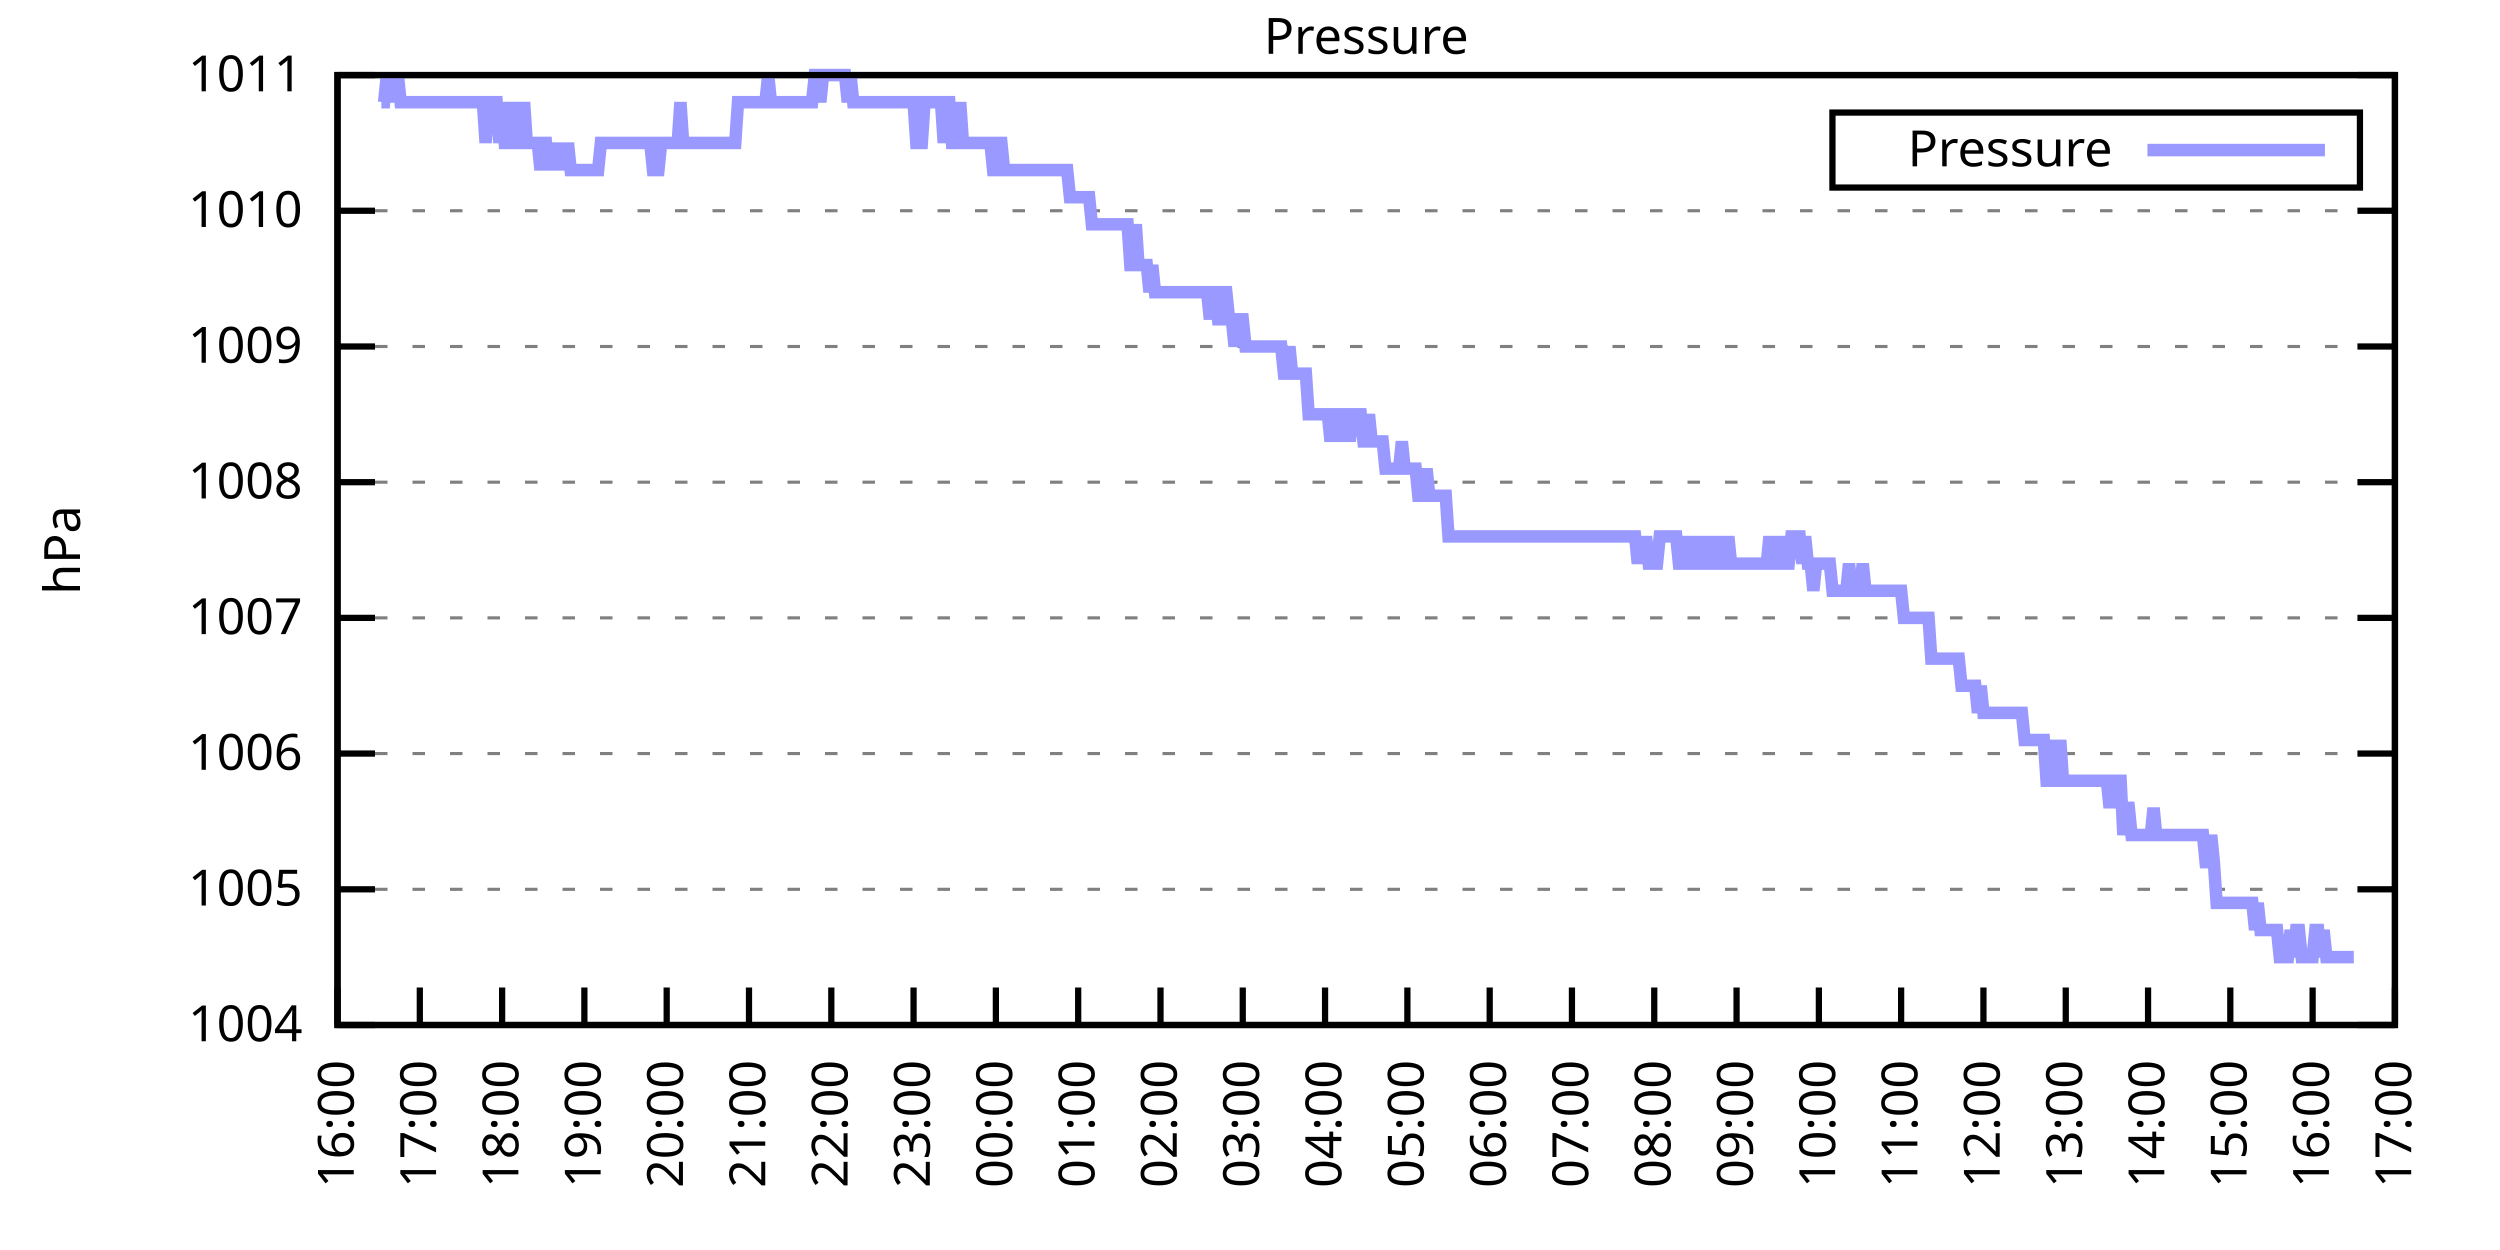
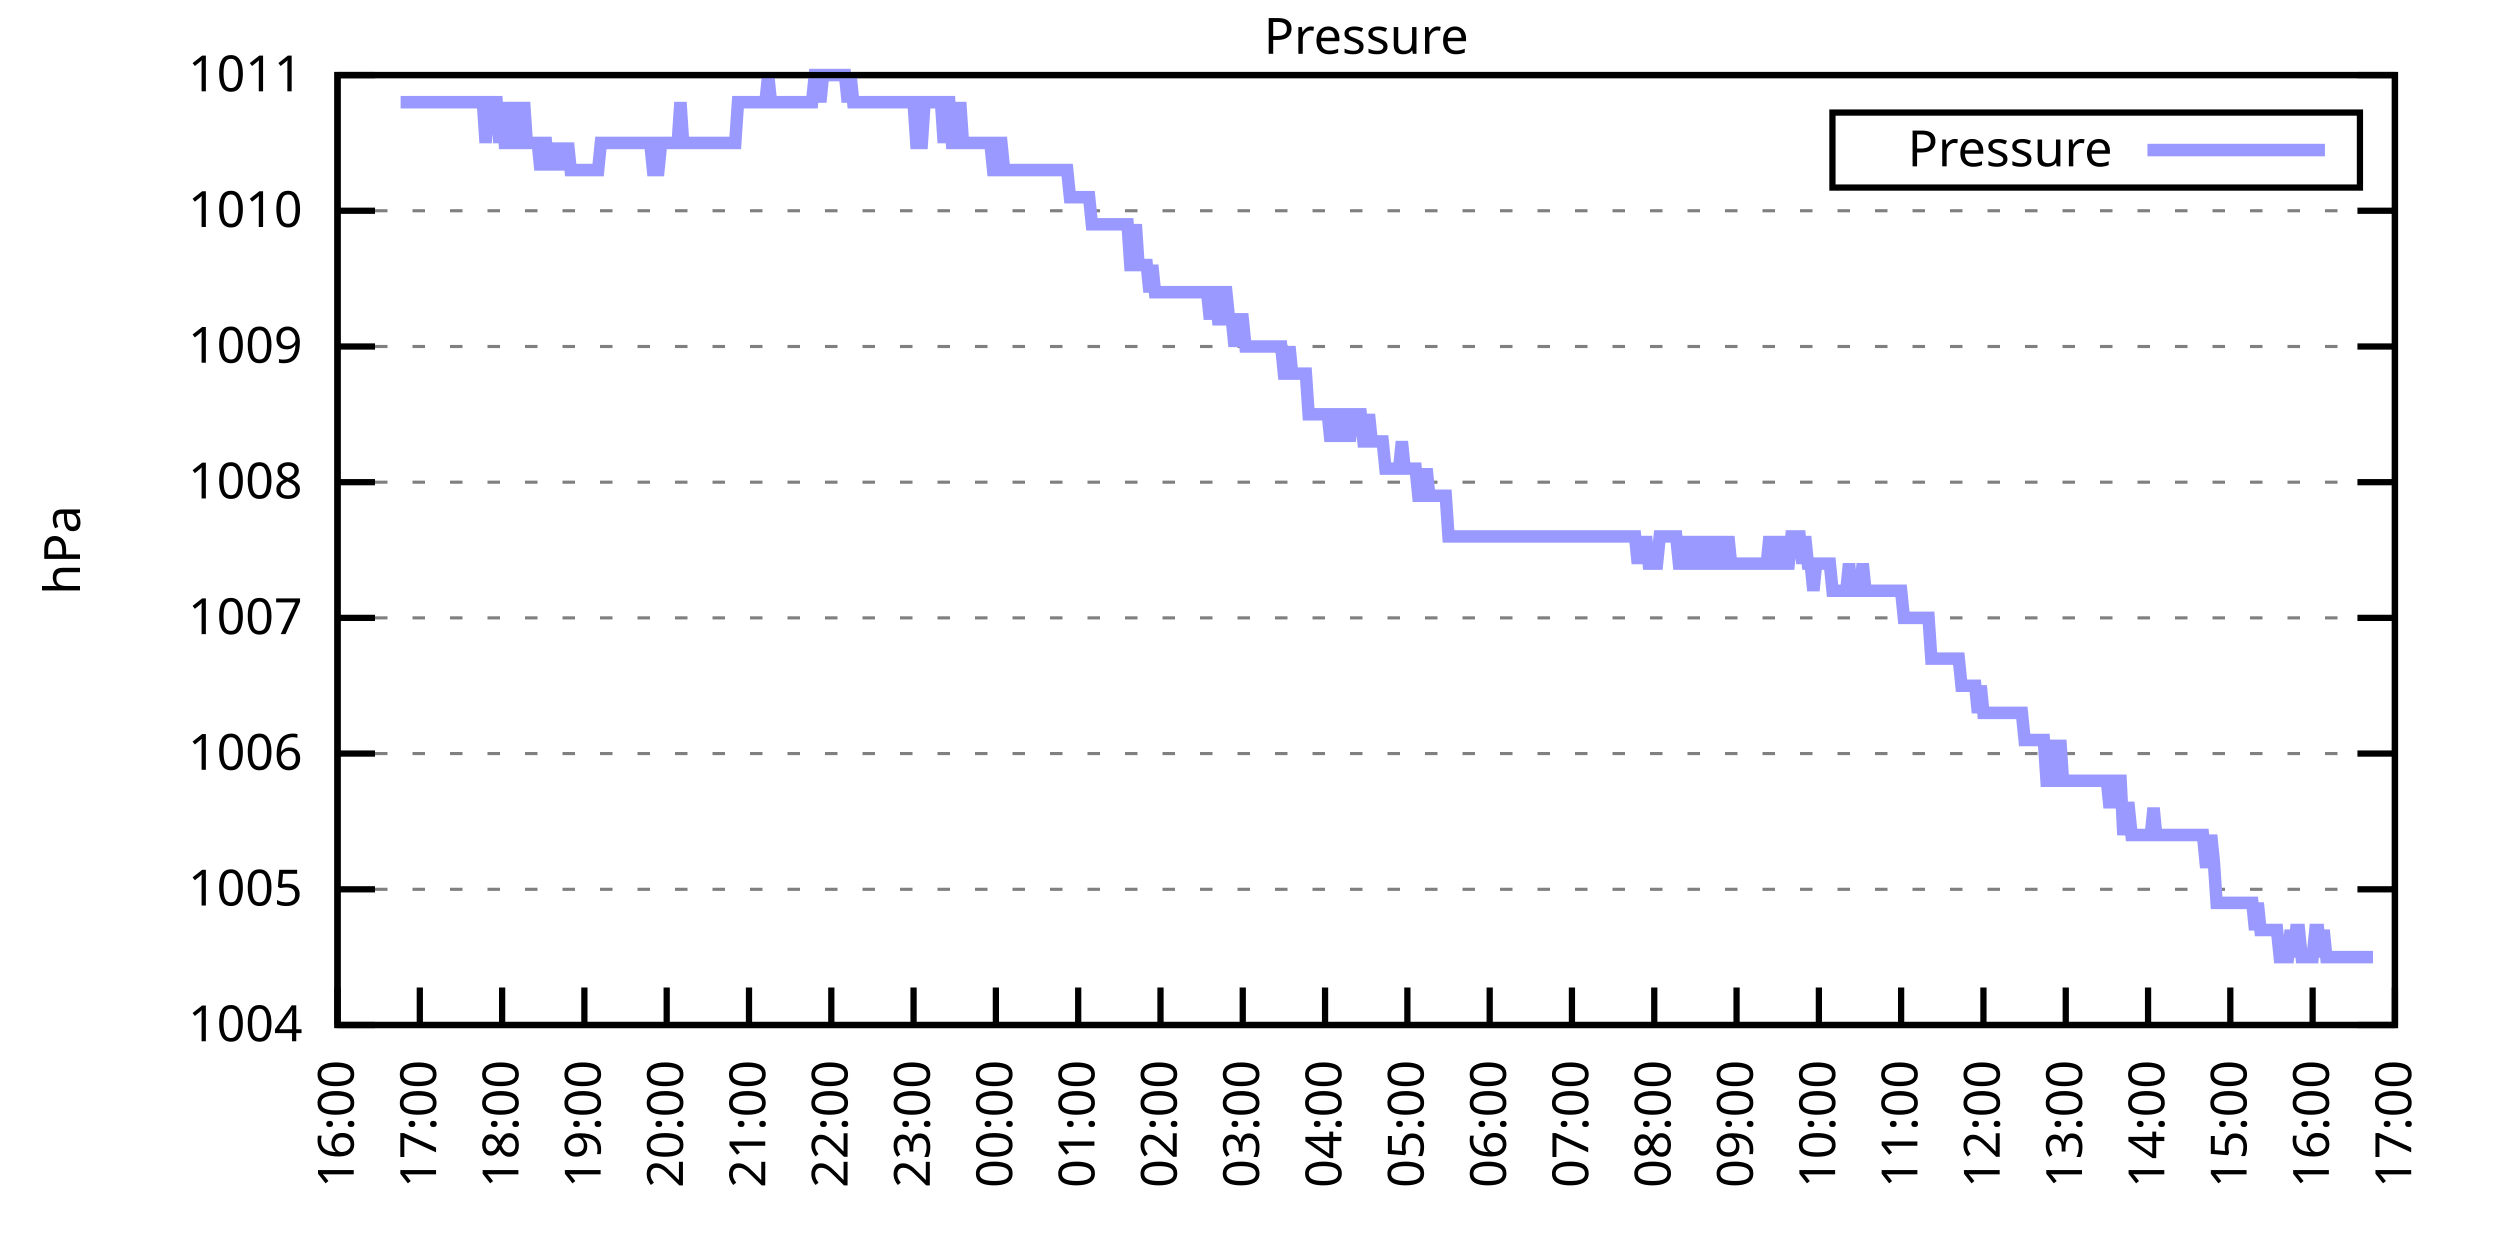
<svg xmlns="http://www.w3.org/2000/svg" xmlns:xlink="http://www.w3.org/1999/xlink" width="400" height="200" viewBox="0 0 400 200">
  <g id="gnuplot_canvas">
    <rect x="0" y="0" width="400" height="200" fill="none" />
    <defs>
      <circle id="gpDot" r="0.5" stroke-width="0.5" stroke="currentColor" />
      <path id="gpPt0" stroke-width="0.333" stroke="currentColor" d="M-1,0 h2 M0,-1 v2" />
      <path id="gpPt1" stroke-width="0.333" stroke="currentColor" d="M-1,-1 L1,1 M1,-1 L-1,1" />
      <path id="gpPt2" stroke-width="0.333" stroke="currentColor" d="M-1,0 L1,0 M0,-1 L0,1 M-1,-1 L1,1 M-1,1 L1,-1" />
      <rect id="gpPt3" stroke-width="0.333" stroke="currentColor" x="-1" y="-1" width="2" height="2" />
      <rect id="gpPt4" stroke-width="0.333" stroke="currentColor" fill="currentColor" x="-1" y="-1" width="2" height="2" />
      <circle id="gpPt5" stroke-width="0.333" stroke="currentColor" cx="0" cy="0" r="1" />
      <use xlink:href="#gpPt5" id="gpPt6" fill="currentColor" stroke="none" />
      <path id="gpPt7" stroke-width="0.333" stroke="currentColor" d="M0,-1.33 L-1.33,0.67 L1.33,0.67 z" />
      <use xlink:href="#gpPt7" id="gpPt8" fill="currentColor" stroke="none" />
      <use xlink:href="#gpPt7" id="gpPt9" stroke="currentColor" transform="rotate(180)" />
      <use xlink:href="#gpPt9" id="gpPt10" fill="currentColor" stroke="none" />
      <use xlink:href="#gpPt3" id="gpPt11" stroke="currentColor" transform="rotate(45)" />
      <use xlink:href="#gpPt11" id="gpPt12" fill="currentColor" stroke="none" />
      <path id="gpPt13" stroke-width="0.333" stroke="currentColor" d="M0,1.330 L1.265,0.411 L0.782,-1.067 L-0.782,-1.076 L-1.265,0.411 z" />
      <use xlink:href="#gpPt13" id="gpPt14" fill="currentColor" stroke="none" />
      <filter id="textbox" filterUnits="objectBoundingBox" x="0" y="0" height="1" width="1">
        <feFlood flood-color="white" flood-opacity="1" result="bgnd" />
        <feComposite in="SourceGraphic" in2="bgnd" operator="atop" />
      </filter>
      <filter id="greybox" filterUnits="objectBoundingBox" x="0" y="0" height="1" width="1">
        <feFlood flood-color="lightgrey" flood-opacity="1" result="grey" />
        <feComposite in="SourceGraphic" in2="grey" operator="atop" />
      </filter>
    </defs>
    <g fill="none" color="white" stroke="currentColor" stroke-width="1.00" stroke-linecap="butt" stroke-linejoin="miter">
</g>
    <g fill="none" color="black" stroke="currentColor" stroke-width="1.00" stroke-linecap="butt" stroke-linejoin="miter">
      <g stroke="none" shape-rendering="crispEdges">
        <polygon fill="rgb(255, 255, 255)" points="54.00,164.00 383.18,164.00 383.18,12.02 54.00,12.02 " />
      </g>
    </g>
    <g fill="none" color="black" stroke="currentColor" stroke-width="1.00" stroke-linecap="butt" stroke-linejoin="miter">
</g>
    <g fill="none" color="black" stroke="black" stroke-width="0.50" stroke-linecap="butt" stroke-linejoin="miter">
</g>
    <g fill="none" color="gray" stroke="currentColor" stroke-width="0.50" stroke-linecap="butt" stroke-linejoin="miter">
      <path stroke="gray" stroke-dasharray="2,4" class="gridline" d="M54.00,164.00 L383.19,164.00  " />
    </g>
    <g fill="none" color="gray" stroke="gray" stroke-width="1.00" stroke-linecap="butt" stroke-linejoin="miter">
</g>
    <g fill="none" color="black" stroke="currentColor" stroke-width="1.00" stroke-linecap="butt" stroke-linejoin="miter">
      <path stroke="black" d="M54.00,164.00 L60.00,164.00 M383.19,164.00 L377.19,164.00  " />
      <g transform="translate(48.40,166.60)" stroke="none" fill="black" font-family="Sans" font-size="8.00" text-anchor="end">
        <text>
          <tspan font-family="Sans"> 1004</tspan>
        </text>
      </g>
    </g>
    <g fill="none" color="black" stroke="currentColor" stroke-width="1.00" stroke-linecap="butt" stroke-linejoin="miter">
</g>
    <g fill="none" color="black" stroke="black" stroke-width="0.50" stroke-linecap="butt" stroke-linejoin="miter">
</g>
    <g fill="none" color="gray" stroke="currentColor" stroke-width="0.50" stroke-linecap="butt" stroke-linejoin="miter">
      <path stroke="gray" stroke-dasharray="2,4" class="gridline" d="M54.00,142.29 L383.19,142.29  " />
    </g>
    <g fill="none" color="gray" stroke="gray" stroke-width="1.00" stroke-linecap="butt" stroke-linejoin="miter">
</g>
    <g fill="none" color="black" stroke="currentColor" stroke-width="1.00" stroke-linecap="butt" stroke-linejoin="miter">
      <path stroke="black" d="M54.00,142.29 L60.00,142.29 M383.19,142.29 L377.19,142.29  " />
      <g transform="translate(48.40,144.89)" stroke="none" fill="black" font-family="Sans" font-size="8.00" text-anchor="end">
        <text>
          <tspan font-family="Sans"> 1005</tspan>
        </text>
      </g>
    </g>
    <g fill="none" color="black" stroke="currentColor" stroke-width="1.00" stroke-linecap="butt" stroke-linejoin="miter">
</g>
    <g fill="none" color="black" stroke="black" stroke-width="0.50" stroke-linecap="butt" stroke-linejoin="miter">
</g>
    <g fill="none" color="gray" stroke="currentColor" stroke-width="0.50" stroke-linecap="butt" stroke-linejoin="miter">
      <path stroke="gray" stroke-dasharray="2,4" class="gridline" d="M54.00,120.57 L383.19,120.57  " />
    </g>
    <g fill="none" color="gray" stroke="gray" stroke-width="1.00" stroke-linecap="butt" stroke-linejoin="miter">
</g>
    <g fill="none" color="black" stroke="currentColor" stroke-width="1.00" stroke-linecap="butt" stroke-linejoin="miter">
      <path stroke="black" d="M54.00,120.57 L60.00,120.57 M383.19,120.57 L377.19,120.57  " />
      <g transform="translate(48.40,123.17)" stroke="none" fill="black" font-family="Sans" font-size="8.00" text-anchor="end">
        <text>
          <tspan font-family="Sans"> 1006</tspan>
        </text>
      </g>
    </g>
    <g fill="none" color="black" stroke="currentColor" stroke-width="1.00" stroke-linecap="butt" stroke-linejoin="miter">
</g>
    <g fill="none" color="black" stroke="black" stroke-width="0.50" stroke-linecap="butt" stroke-linejoin="miter">
</g>
    <g fill="none" color="gray" stroke="currentColor" stroke-width="0.50" stroke-linecap="butt" stroke-linejoin="miter">
      <path stroke="gray" stroke-dasharray="2,4" class="gridline" d="M54.00,98.86 L383.19,98.86  " />
    </g>
    <g fill="none" color="gray" stroke="gray" stroke-width="1.00" stroke-linecap="butt" stroke-linejoin="miter">
</g>
    <g fill="none" color="black" stroke="currentColor" stroke-width="1.00" stroke-linecap="butt" stroke-linejoin="miter">
      <path stroke="black" d="M54.00,98.86 L60.00,98.86 M383.19,98.86 L377.19,98.86  " />
      <g transform="translate(48.40,101.46)" stroke="none" fill="black" font-family="Sans" font-size="8.00" text-anchor="end">
        <text>
          <tspan font-family="Sans"> 1007</tspan>
        </text>
      </g>
    </g>
    <g fill="none" color="black" stroke="currentColor" stroke-width="1.00" stroke-linecap="butt" stroke-linejoin="miter">
</g>
    <g fill="none" color="black" stroke="black" stroke-width="0.50" stroke-linecap="butt" stroke-linejoin="miter">
</g>
    <g fill="none" color="gray" stroke="currentColor" stroke-width="0.50" stroke-linecap="butt" stroke-linejoin="miter">
      <path stroke="gray" stroke-dasharray="2,4" class="gridline" d="M54.00,77.15 L383.19,77.15  " />
    </g>
    <g fill="none" color="gray" stroke="gray" stroke-width="1.00" stroke-linecap="butt" stroke-linejoin="miter">
</g>
    <g fill="none" color="black" stroke="currentColor" stroke-width="1.00" stroke-linecap="butt" stroke-linejoin="miter">
      <path stroke="black" d="M54.00,77.15 L60.00,77.15 M383.19,77.15 L377.19,77.15  " />
      <g transform="translate(48.40,79.75)" stroke="none" fill="black" font-family="Sans" font-size="8.00" text-anchor="end">
        <text>
          <tspan font-family="Sans"> 1008</tspan>
        </text>
      </g>
    </g>
    <g fill="none" color="black" stroke="currentColor" stroke-width="1.00" stroke-linecap="butt" stroke-linejoin="miter">
</g>
    <g fill="none" color="black" stroke="black" stroke-width="0.50" stroke-linecap="butt" stroke-linejoin="miter">
</g>
    <g fill="none" color="gray" stroke="currentColor" stroke-width="0.50" stroke-linecap="butt" stroke-linejoin="miter">
      <path stroke="gray" stroke-dasharray="2,4" class="gridline" d="M54.00,55.44 L383.19,55.44  " />
    </g>
    <g fill="none" color="gray" stroke="gray" stroke-width="1.00" stroke-linecap="butt" stroke-linejoin="miter">
</g>
    <g fill="none" color="black" stroke="currentColor" stroke-width="1.00" stroke-linecap="butt" stroke-linejoin="miter">
      <path stroke="black" d="M54.00,55.44 L60.00,55.44 M383.19,55.44 L377.19,55.44  " />
      <g transform="translate(48.40,58.04)" stroke="none" fill="black" font-family="Sans" font-size="8.00" text-anchor="end">
        <text>
          <tspan font-family="Sans"> 1009</tspan>
        </text>
      </g>
    </g>
    <g fill="none" color="black" stroke="currentColor" stroke-width="1.00" stroke-linecap="butt" stroke-linejoin="miter">
</g>
    <g fill="none" color="black" stroke="black" stroke-width="0.50" stroke-linecap="butt" stroke-linejoin="miter">
</g>
    <g fill="none" color="gray" stroke="currentColor" stroke-width="0.50" stroke-linecap="butt" stroke-linejoin="miter">
      <path stroke="gray" stroke-dasharray="2,4" class="gridline" d="M54.00,33.72 L383.19,33.72  " />
    </g>
    <g fill="none" color="gray" stroke="gray" stroke-width="1.00" stroke-linecap="butt" stroke-linejoin="miter">
</g>
    <g fill="none" color="black" stroke="currentColor" stroke-width="1.00" stroke-linecap="butt" stroke-linejoin="miter">
      <path stroke="black" d="M54.00,33.72 L60.00,33.72 M383.19,33.72 L377.19,33.72  " />
      <g transform="translate(48.40,36.32)" stroke="none" fill="black" font-family="Sans" font-size="8.00" text-anchor="end">
        <text>
          <tspan font-family="Sans"> 1010</tspan>
        </text>
      </g>
    </g>
    <g fill="none" color="black" stroke="currentColor" stroke-width="1.00" stroke-linecap="butt" stroke-linejoin="miter">
</g>
    <g fill="none" color="black" stroke="black" stroke-width="0.50" stroke-linecap="butt" stroke-linejoin="miter">
</g>
    <g fill="none" color="gray" stroke="currentColor" stroke-width="0.50" stroke-linecap="butt" stroke-linejoin="miter">
      <path stroke="gray" stroke-dasharray="2,4" class="gridline" d="M54.00,12.01 L383.19,12.01  " />
    </g>
    <g fill="none" color="gray" stroke="gray" stroke-width="1.00" stroke-linecap="butt" stroke-linejoin="miter">
</g>
    <g fill="none" color="black" stroke="currentColor" stroke-width="1.00" stroke-linecap="butt" stroke-linejoin="miter">
      <path stroke="black" d="M54.00,12.01 L60.00,12.01 M383.19,12.01 L377.19,12.01  " />
      <g transform="translate(48.40,14.61)" stroke="none" fill="black" font-family="Sans" font-size="8.00" text-anchor="end">
        <text>
          <tspan font-family="Sans"> 1011</tspan>
        </text>
      </g>
    </g>
    <g fill="none" color="black" stroke="currentColor" stroke-width="1.00" stroke-linecap="butt" stroke-linejoin="miter">
      <path stroke="black" d="M54.00,164.00 L54.00,158.00  " />
      <g transform="translate(56.60,169.60) rotate(270.00)" stroke="none" fill="black" font-family="Sans" font-size="8.00" text-anchor="end">
        <text>
          <tspan font-family="Sans">16:00</tspan>
        </text>
      </g>
    </g>
    <g fill="none" color="black" stroke="currentColor" stroke-width="1.00" stroke-linecap="butt" stroke-linejoin="miter">
      <path stroke="black" d="M67.17,164.00 L67.17,158.00  " />
      <g transform="translate(69.77,169.60) rotate(270.00)" stroke="none" fill="black" font-family="Sans" font-size="8.00" text-anchor="end">
        <text>
          <tspan font-family="Sans">17:00</tspan>
        </text>
      </g>
    </g>
    <g fill="none" color="black" stroke="currentColor" stroke-width="1.00" stroke-linecap="butt" stroke-linejoin="miter">
      <path stroke="black" d="M80.34,164.00 L80.34,158.00  " />
      <g transform="translate(82.94,169.60) rotate(270.00)" stroke="none" fill="black" font-family="Sans" font-size="8.00" text-anchor="end">
        <text>
          <tspan font-family="Sans">18:00</tspan>
        </text>
      </g>
    </g>
    <g fill="none" color="black" stroke="currentColor" stroke-width="1.00" stroke-linecap="butt" stroke-linejoin="miter">
      <path stroke="black" d="M93.50,164.00 L93.50,158.00  " />
      <g transform="translate(96.10,169.60) rotate(270.00)" stroke="none" fill="black" font-family="Sans" font-size="8.00" text-anchor="end">
        <text>
          <tspan font-family="Sans">19:00</tspan>
        </text>
      </g>
    </g>
    <g fill="none" color="black" stroke="currentColor" stroke-width="1.00" stroke-linecap="butt" stroke-linejoin="miter">
      <path stroke="black" d="M106.67,164.00 L106.67,158.00  " />
      <g transform="translate(109.27,169.60) rotate(270.00)" stroke="none" fill="black" font-family="Sans" font-size="8.00" text-anchor="end">
        <text>
          <tspan font-family="Sans">20:00</tspan>
        </text>
      </g>
    </g>
    <g fill="none" color="black" stroke="currentColor" stroke-width="1.00" stroke-linecap="butt" stroke-linejoin="miter">
      <path stroke="black" d="M119.84,164.00 L119.84,158.00  " />
      <g transform="translate(122.44,169.60) rotate(270.00)" stroke="none" fill="black" font-family="Sans" font-size="8.00" text-anchor="end">
        <text>
          <tspan font-family="Sans">21:00</tspan>
        </text>
      </g>
    </g>
    <g fill="none" color="black" stroke="currentColor" stroke-width="1.00" stroke-linecap="butt" stroke-linejoin="miter">
      <path stroke="black" d="M133.01,164.00 L133.01,158.00  " />
      <g transform="translate(135.61,169.60) rotate(270.00)" stroke="none" fill="black" font-family="Sans" font-size="8.00" text-anchor="end">
        <text>
          <tspan font-family="Sans">22:00</tspan>
        </text>
      </g>
    </g>
    <g fill="none" color="black" stroke="currentColor" stroke-width="1.00" stroke-linecap="butt" stroke-linejoin="miter">
      <path stroke="black" d="M146.17,164.00 L146.17,158.00  " />
      <g transform="translate(148.77,169.60) rotate(270.00)" stroke="none" fill="black" font-family="Sans" font-size="8.00" text-anchor="end">
        <text>
          <tspan font-family="Sans">23:00</tspan>
        </text>
      </g>
    </g>
    <g fill="none" color="black" stroke="currentColor" stroke-width="1.00" stroke-linecap="butt" stroke-linejoin="miter">
      <path stroke="black" d="M159.34,164.00 L159.34,158.00  " />
      <g transform="translate(161.94,169.60) rotate(270.00)" stroke="none" fill="black" font-family="Sans" font-size="8.00" text-anchor="end">
        <text>
          <tspan font-family="Sans">00:00</tspan>
        </text>
      </g>
    </g>
    <g fill="none" color="black" stroke="currentColor" stroke-width="1.00" stroke-linecap="butt" stroke-linejoin="miter">
      <path stroke="black" d="M172.51,164.00 L172.51,158.00  " />
      <g transform="translate(175.11,169.60) rotate(270.00)" stroke="none" fill="black" font-family="Sans" font-size="8.00" text-anchor="end">
        <text>
          <tspan font-family="Sans">01:00</tspan>
        </text>
      </g>
    </g>
    <g fill="none" color="black" stroke="currentColor" stroke-width="1.00" stroke-linecap="butt" stroke-linejoin="miter">
      <path stroke="black" d="M185.68,164.00 L185.68,158.00  " />
      <g transform="translate(188.28,169.60) rotate(270.00)" stroke="none" fill="black" font-family="Sans" font-size="8.00" text-anchor="end">
        <text>
          <tspan font-family="Sans">02:00</tspan>
        </text>
      </g>
    </g>
    <g fill="none" color="black" stroke="currentColor" stroke-width="1.00" stroke-linecap="butt" stroke-linejoin="miter">
      <path stroke="black" d="M198.84,164.00 L198.84,158.00  " />
      <g transform="translate(201.44,169.60) rotate(270.00)" stroke="none" fill="black" font-family="Sans" font-size="8.00" text-anchor="end">
        <text>
          <tspan font-family="Sans">03:00</tspan>
        </text>
      </g>
    </g>
    <g fill="none" color="black" stroke="currentColor" stroke-width="1.00" stroke-linecap="butt" stroke-linejoin="miter">
      <path stroke="black" d="M212.01,164.00 L212.01,158.00  " />
      <g transform="translate(214.61,169.60) rotate(270.00)" stroke="none" fill="black" font-family="Sans" font-size="8.00" text-anchor="end">
        <text>
          <tspan font-family="Sans">04:00</tspan>
        </text>
      </g>
    </g>
    <g fill="none" color="black" stroke="currentColor" stroke-width="1.00" stroke-linecap="butt" stroke-linejoin="miter">
      <path stroke="black" d="M225.18,164.00 L225.18,158.00  " />
      <g transform="translate(227.78,169.60) rotate(270.00)" stroke="none" fill="black" font-family="Sans" font-size="8.00" text-anchor="end">
        <text>
          <tspan font-family="Sans">05:00</tspan>
        </text>
      </g>
    </g>
    <g fill="none" color="black" stroke="currentColor" stroke-width="1.00" stroke-linecap="butt" stroke-linejoin="miter">
      <path stroke="black" d="M238.35,164.00 L238.35,158.00  " />
      <g transform="translate(240.95,169.60) rotate(270.00)" stroke="none" fill="black" font-family="Sans" font-size="8.00" text-anchor="end">
        <text>
          <tspan font-family="Sans">06:00</tspan>
        </text>
      </g>
    </g>
    <g fill="none" color="black" stroke="currentColor" stroke-width="1.00" stroke-linecap="butt" stroke-linejoin="miter">
      <path stroke="black" d="M251.51,164.00 L251.51,158.00  " />
      <g transform="translate(254.11,169.60) rotate(270.00)" stroke="none" fill="black" font-family="Sans" font-size="8.00" text-anchor="end">
        <text>
          <tspan font-family="Sans">07:00</tspan>
        </text>
      </g>
    </g>
    <g fill="none" color="black" stroke="currentColor" stroke-width="1.00" stroke-linecap="butt" stroke-linejoin="miter">
      <path stroke="black" d="M264.68,164.00 L264.68,158.00  " />
      <g transform="translate(267.28,169.60) rotate(270.00)" stroke="none" fill="black" font-family="Sans" font-size="8.00" text-anchor="end">
        <text>
          <tspan font-family="Sans">08:00</tspan>
        </text>
      </g>
    </g>
    <g fill="none" color="black" stroke="currentColor" stroke-width="1.00" stroke-linecap="butt" stroke-linejoin="miter">
      <path stroke="black" d="M277.85,164.00 L277.85,158.00  " />
      <g transform="translate(280.45,169.60) rotate(270.00)" stroke="none" fill="black" font-family="Sans" font-size="8.00" text-anchor="end">
        <text>
          <tspan font-family="Sans">09:00</tspan>
        </text>
      </g>
    </g>
    <g fill="none" color="black" stroke="currentColor" stroke-width="1.00" stroke-linecap="butt" stroke-linejoin="miter">
      <path stroke="black" d="M291.02,164.00 L291.02,158.00  " />
      <g transform="translate(293.62,169.60) rotate(270.00)" stroke="none" fill="black" font-family="Sans" font-size="8.00" text-anchor="end">
        <text>
          <tspan font-family="Sans">10:00</tspan>
        </text>
      </g>
    </g>
    <g fill="none" color="black" stroke="currentColor" stroke-width="1.00" stroke-linecap="butt" stroke-linejoin="miter">
      <path stroke="black" d="M304.18,164.00 L304.18,158.00  " />
      <g transform="translate(306.78,169.60) rotate(270.00)" stroke="none" fill="black" font-family="Sans" font-size="8.00" text-anchor="end">
        <text>
          <tspan font-family="Sans">11:00</tspan>
        </text>
      </g>
    </g>
    <g fill="none" color="black" stroke="currentColor" stroke-width="1.00" stroke-linecap="butt" stroke-linejoin="miter">
      <path stroke="black" d="M317.35,164.00 L317.35,158.00  " />
      <g transform="translate(319.95,169.60) rotate(270.00)" stroke="none" fill="black" font-family="Sans" font-size="8.00" text-anchor="end">
        <text>
          <tspan font-family="Sans">12:00</tspan>
        </text>
      </g>
    </g>
    <g fill="none" color="black" stroke="currentColor" stroke-width="1.00" stroke-linecap="butt" stroke-linejoin="miter">
      <path stroke="black" d="M330.52,164.00 L330.52,158.00  " />
      <g transform="translate(333.12,169.60) rotate(270.00)" stroke="none" fill="black" font-family="Sans" font-size="8.00" text-anchor="end">
        <text>
          <tspan font-family="Sans">13:00</tspan>
        </text>
      </g>
    </g>
    <g fill="none" color="black" stroke="currentColor" stroke-width="1.00" stroke-linecap="butt" stroke-linejoin="miter">
      <path stroke="black" d="M343.69,164.00 L343.69,158.00  " />
      <g transform="translate(346.29,169.60) rotate(270.00)" stroke="none" fill="black" font-family="Sans" font-size="8.00" text-anchor="end">
        <text>
          <tspan font-family="Sans">14:00</tspan>
        </text>
      </g>
    </g>
    <g fill="none" color="black" stroke="currentColor" stroke-width="1.00" stroke-linecap="butt" stroke-linejoin="miter">
      <path stroke="black" d="M356.85,164.00 L356.85,158.00  " />
      <g transform="translate(359.45,169.60) rotate(270.00)" stroke="none" fill="black" font-family="Sans" font-size="8.00" text-anchor="end">
        <text>
          <tspan font-family="Sans">15:00</tspan>
        </text>
      </g>
    </g>
    <g fill="none" color="black" stroke="currentColor" stroke-width="1.00" stroke-linecap="butt" stroke-linejoin="miter">
      <path stroke="black" d="M370.02,164.00 L370.02,158.00  " />
      <g transform="translate(372.62,169.60) rotate(270.00)" stroke="none" fill="black" font-family="Sans" font-size="8.00" text-anchor="end">
        <text>
          <tspan font-family="Sans">16:00</tspan>
        </text>
      </g>
    </g>
    <g fill="none" color="black" stroke="currentColor" stroke-width="1.00" stroke-linecap="butt" stroke-linejoin="miter">
      <path stroke="black" d="M383.19,164.00 L383.19,158.00  " />
      <g transform="translate(385.79,169.60) rotate(270.00)" stroke="none" fill="black" font-family="Sans" font-size="8.00" text-anchor="end">
        <text>
          <tspan font-family="Sans">17:00</tspan>
        </text>
      </g>
    </g>
    <g fill="none" color="black" stroke="currentColor" stroke-width="1.00" stroke-linecap="butt" stroke-linejoin="miter">
</g>
    <g fill="none" color="black" stroke="currentColor" stroke-width="1.00" stroke-linecap="butt" stroke-linejoin="miter">
      <path stroke="black" d="M54.00,12.01 L54.00,164.00 L383.19,164.00 L383.19,12.01 L54.00,12.01 Z  " />
    </g>
    <g fill="none" color="black" stroke="currentColor" stroke-width="1.00" stroke-linecap="butt" stroke-linejoin="miter">
</g>
    <g fill="none" color="black" stroke="currentColor" stroke-width="1.00" stroke-linecap="butt" stroke-linejoin="miter">
      <path stroke="black" d="M293.19,30.01 L293.19,18.01 L377.59,18.01 L377.59,30.01 L293.19,30.01 Z  " />
    </g>
    <g id="Pressure_plot_1">
      <g fill="none" color="white" stroke="black" stroke-width="2.00" stroke-linecap="butt" stroke-linejoin="miter">
</g>
      <g fill="none" color="black" stroke="currentColor" stroke-width="2.00" stroke-linecap="butt" stroke-linejoin="miter">
        <g transform="translate(337.99,26.61)" stroke="none" fill="black" font-family="Sans" font-size="8.00" text-anchor="end">
          <text>
            <tspan font-family="Sans">Pressure</tspan>
          </text>
        </g>
      </g>
      <g fill="none" color="black" stroke="currentColor" stroke-width="2.00" stroke-linecap="butt" stroke-linejoin="miter">
-         <path stroke="rgb(153, 153, 255)" d="M343.59,24.01 L371.99,24.01 M61.02,16.35 L61.46,16.35 L61.90,12.01 L62.34,16.35 L62.78,12.01 L63.22,16.35   L63.66,12.01 L64.10,16.35 L64.53,16.35 L64.97,16.35 L65.41,16.35 L65.85,16.35 L66.29,16.35 L66.73,16.35   L67.17,16.35 L67.61,16.35 L68.05,16.35 L68.48,16.35 L68.92,16.35 L69.36,16.35 L69.80,16.35 L70.24,16.35   L70.68,16.35 L71.12,16.35 L71.56,16.35 L72.00,16.35 L72.43,16.35 L72.87,16.35 L73.31,16.35 L73.75,16.35   L74.19,16.35 L74.63,16.35 L75.07,16.35 L75.51,16.35 L75.95,16.35 L76.38,16.35 L76.82,16.35 L77.26,16.35   L77.70,22.87 L78.14,16.35 L78.58,16.35 L79.02,16.35 L79.46,16.35 L79.90,22.87 L80.34,16.35 L80.77,22.87   L81.21,22.87 L81.65,22.87 L82.09,16.35 L82.53,22.87 L82.97,22.87 L83.41,22.87 L83.85,16.35 L84.29,22.87   L84.72,22.87 L85.16,22.87 L85.60,22.87 L86.04,22.87 L86.48,27.21 L86.92,22.87 L87.36,22.87 L87.80,27.21   L88.24,22.87 L88.67,27.21 L89.11,22.87 L89.55,27.21 L89.99,22.87 L90.43,27.21 L90.87,22.87 L91.31,27.21   L91.75,27.21 L92.19,27.21 L92.62,27.21 L93.06,27.21 L93.50,27.21 L93.94,27.21 L94.38,27.21 L94.82,27.21   L95.26,27.21 L95.70,27.21 L96.14,22.87 L96.58,22.87 L97.01,22.87 L97.45,22.87 L97.89,22.87 L98.33,22.87   L98.77,22.87 L99.21,22.87 L99.65,22.87 L100.09,22.87 L100.53,22.87 L100.96,22.87 L101.40,22.87 L101.84,22.87   L102.28,22.87 L102.72,22.87 L103.16,22.87 L103.60,22.87 L104.04,22.87 L104.48,27.21 L104.91,27.21 L105.35,27.21   L105.79,22.87 L106.23,22.87 L106.67,22.87 L107.11,22.87 L107.55,22.87 L107.99,22.87 L108.43,22.87 L108.87,16.35   L109.30,22.87 L109.74,22.87 L110.18,22.87 L110.62,22.87 L111.06,22.87 L111.50,22.87 L111.94,22.87 L112.38,22.87   L112.82,22.87 L113.25,22.87 L113.69,22.87 L114.13,22.87 L114.57,22.87 L115.01,22.87 L115.45,22.87 L115.89,22.87   L116.33,22.87 L116.77,22.87 L117.20,22.87 L117.64,22.87 L118.08,16.35 L118.52,16.35 L118.96,16.35 L119.40,16.35   L119.84,16.35 L120.28,16.35 L120.72,16.35 L121.15,16.35 L121.59,16.35 L122.03,16.35 L122.47,16.35 L122.91,12.01   L123.35,16.35 L123.79,16.35 L124.23,16.35 L124.67,16.35 L125.11,16.35 L125.54,16.35 L125.98,16.35 L126.42,16.35   L126.86,16.35 L127.30,16.35 L127.74,16.35 L128.18,16.35 L128.62,16.35 L129.06,16.35 L129.49,16.35 L129.93,16.35   L130.37,12.01 L130.81,12.01 L131.25,16.35 L131.69,12.01 L132.13,12.01 L132.57,12.01 L133.01,12.01 L133.44,12.01   L133.88,12.01 L134.32,12.01 L134.76,12.01 L135.20,12.01 L135.64,16.35 L136.08,12.01 L136.52,16.35 L136.96,16.35   L137.39,16.35 L137.83,16.35 L138.27,16.35 L138.71,16.35 L139.15,16.35 L139.59,16.35 L140.03,16.35 L140.47,16.35   L140.91,16.35 L141.35,16.35 L141.78,16.35 L142.22,16.35 L142.66,16.35 L143.10,16.35 L143.54,16.35 L143.98,16.35   L144.42,16.35 L144.86,16.35 L145.30,16.35 L145.73,16.35 L146.17,16.35 L146.61,22.87 L147.05,22.87 L147.49,22.87   L147.93,16.35 L148.37,16.35 L148.81,16.35 L149.25,16.35 L149.68,16.35 L150.12,16.35 L150.56,16.35 L151.00,22.87   L151.44,16.35 L151.88,16.35 L152.32,22.87 L152.76,22.87 L153.20,22.87 L153.63,16.35 L154.07,22.87 L154.51,22.87   L154.95,22.87 L155.39,22.87 L155.83,22.87 L156.27,22.87 L156.71,22.87 L157.15,22.87 L157.59,22.87 L158.02,22.87   L158.46,22.87 L158.90,27.21 L159.34,27.21 L159.78,22.87 L160.22,22.87 L160.66,27.21 L161.10,27.21 L161.54,27.21   L161.97,27.21 L162.41,27.21 L162.85,27.21 L163.29,27.21 L163.73,27.21 L164.17,27.21 L164.61,27.21 L165.05,27.21   L165.49,27.21 L165.92,27.21 L166.36,27.21 L166.80,27.21 L167.24,27.21 L167.68,27.21 L168.12,27.21 L168.56,27.21   L169.00,27.21 L169.44,27.21 L169.87,27.21 L170.31,27.21 L170.75,27.21 L171.19,31.55 L171.63,31.55 L172.07,31.55   L172.51,31.55 L172.95,31.55 L173.39,31.55 L173.83,31.55 L174.26,31.55 L174.70,35.89 L175.14,35.89 L175.58,35.89   L176.02,35.89 L176.46,35.89 L176.90,35.89 L177.34,35.89 L177.78,35.89 L178.21,35.89 L178.65,35.89 L179.09,35.89   L179.53,35.89 L179.97,35.89 L180.41,35.89 L180.85,42.41 L181.29,42.41 L181.73,35.89 L182.16,42.41 L182.60,42.41   L183.04,42.41 L183.48,42.41 L183.92,46.75 L184.36,42.41 L184.80,46.75 L185.24,46.75 L185.68,46.75 L186.11,46.75   L186.55,46.75 L186.99,46.75 L187.43,46.75 L187.87,46.75 L188.31,46.75 L188.75,46.75 L189.19,46.75 L189.63,46.75   L190.07,46.75 L190.50,46.75 L190.94,46.75 L191.38,46.75 L191.82,46.75 L192.26,46.75 L192.70,46.75 L193.14,46.75   L193.58,51.09 L194.02,46.75 L194.45,46.75 L194.89,51.09 L195.33,51.09 L195.77,46.75 L196.21,46.75 L196.65,51.09   L197.09,51.09 L197.53,55.44 L197.97,51.09 L198.40,51.09 L198.84,51.09 L199.28,55.44 L199.72,55.44 L200.16,55.44   L200.60,55.44 L201.04,55.44 L201.48,55.44 L201.92,55.44 L202.35,55.44 L202.79,55.44 L203.23,55.44 L203.67,55.44   L204.11,55.44 L204.55,55.44 L204.99,55.44 L205.43,59.78 L205.87,59.78 L206.31,55.44 L206.74,59.78 L207.18,59.78   L207.62,59.78 L208.06,59.78 L208.50,59.78 L208.94,59.78 L209.38,66.29 L209.82,66.29 L210.26,66.29 L210.69,66.29   L211.13,66.29 L211.57,66.29 L212.01,66.29 L212.45,66.29 L212.89,70.63 L213.33,66.29 L213.77,66.29 L214.21,70.63   L214.64,66.29 L215.08,66.29 L215.52,66.29 L215.96,70.63 L216.40,66.29 L216.84,66.29 L217.28,66.29 L217.72,66.29   L218.16,70.63 L218.60,70.63 L219.03,66.29 L219.47,70.63 L219.91,70.63 L220.35,70.63 L220.79,70.63 L221.23,70.63   L221.67,74.98 L222.11,74.98 L222.55,74.98 L222.98,74.98 L223.42,74.98 L223.86,74.98 L224.30,70.63 L224.74,74.98   L225.18,74.98 L225.62,74.98 L226.06,74.98 L226.50,74.98 L226.93,79.32 L227.37,79.32 L227.81,79.32 L228.25,74.98   L228.69,79.32 L229.13,79.32 L229.57,79.32 L230.01,79.32 L230.45,79.32 L230.88,79.32 L231.32,79.32 L231.76,85.83   L232.20,85.83 L232.64,85.83 L233.08,85.83 L233.52,85.83 L233.96,85.83 L234.40,85.83 L234.84,85.83 L235.27,85.83   L235.71,85.83 L236.15,85.83 L236.59,85.83 L237.03,85.83 L237.47,85.83 L237.91,85.83 L238.35,85.83 L238.79,85.83   L239.22,85.83 L239.66,85.83 L240.10,85.83 L240.54,85.83 L240.98,85.83 L241.42,85.83 L241.86,85.83 L242.30,85.83   L242.74,85.83 L243.17,85.83 L243.61,85.83 L244.05,85.83 L244.49,85.83 L244.93,85.83 L245.37,85.83 L245.81,85.83   L246.25,85.83 L246.69,85.83 L247.12,85.83 L247.56,85.83 L248.00,85.83 L248.44,85.83 L248.88,85.83 L249.32,85.83   L249.76,85.83 L250.20,85.83 L250.64,85.83 L251.08,85.83 L251.51,85.83 L251.95,85.83 L252.39,85.83 L252.83,85.83   L253.27,85.83 L253.71,85.83 L254.15,85.83 L254.59,85.83 L255.03,85.83 L255.46,85.83 L255.90,85.83 L256.34,85.83   L256.78,85.83 L257.22,85.83 L257.66,85.83 L258.10,85.83 L258.54,85.83 L258.98,85.83 L259.41,85.83 L259.85,85.83   L260.29,85.83 L260.73,85.83 L261.17,85.83 L261.61,85.83 L262.05,90.18 L262.49,85.83 L262.93,90.18 L263.36,85.83   L263.80,90.18 L264.24,90.18 L264.68,90.18 L265.12,90.18 L265.56,85.83 L266.00,85.83 L266.44,85.83 L266.88,85.83   L267.32,85.83 L267.75,85.83 L268.19,85.83 L268.63,90.18 L269.07,90.18 L269.51,90.18 L269.95,85.83 L270.39,90.18   L270.83,90.18 L271.27,90.18 L271.70,85.83 L272.14,90.18 L272.58,90.18 L273.02,90.18 L273.46,85.83 L273.90,90.18   L274.34,90.18 L274.78,90.18 L275.22,85.83 L275.65,90.18 L276.09,90.18 L276.53,85.83 L276.97,90.18 L277.41,90.18   L277.85,90.18 L278.29,90.18 L278.73,90.18 L279.17,90.18 L279.60,90.18 L280.04,90.18 L280.48,90.18 L280.92,90.18   L281.36,90.18 L281.80,90.18 L282.24,90.18 L282.68,90.18 L283.12,85.83 L283.56,90.18 L283.99,85.83 L284.43,90.18   L284.87,90.18 L285.31,85.83 L285.75,90.18 L286.19,90.18 L286.63,85.83 L287.07,85.83 L287.51,85.83 L287.94,85.83   L288.38,90.18 L288.82,85.83 L289.26,90.18 L289.70,90.18 L290.14,94.52 L290.58,90.18 L291.02,90.18 L291.46,90.18   L291.89,90.18 L292.33,90.18 L292.77,90.18 L293.21,94.52 L293.65,94.52 L294.09,94.52 L294.53,94.52 L294.97,94.52   L295.41,94.52 L295.84,90.18 L296.28,94.52 L296.72,94.52 L297.16,94.52 L297.60,94.52 L298.04,90.18 L298.48,94.52   L298.92,94.52 L299.36,94.52 L299.80,94.52 L300.23,94.52 L300.67,94.52 L301.11,94.52 L301.55,94.52 L301.99,94.52   L302.43,94.52 L302.87,94.52 L303.31,94.52 L303.75,94.52 L304.18,94.52 L304.62,98.86 L305.06,98.86 L305.50,98.86   L305.94,98.86 L306.38,98.86 L306.82,98.86 L307.26,98.86 L307.70,98.86 L308.13,98.86 L308.57,98.86 L309.01,105.38   L309.45,105.38 L309.89,105.38 L310.33,105.38 L310.77,105.38 L311.21,105.38 L311.65,105.38 L312.08,105.38 L312.52,105.38   L312.96,105.38 L313.40,105.38 L313.84,109.72 L314.28,109.72 L314.72,109.72 L315.16,109.72 L315.60,109.72 L316.04,109.72   L316.47,114.06 L316.91,109.72 L317.35,114.06 L317.79,114.06 L318.23,114.06 L318.67,114.06 L319.11,114.06 L319.55,114.06   L319.99,114.06 L320.42,114.06 L320.86,114.06 L321.30,114.06 L321.74,114.06 L322.18,114.06 L322.62,114.06 L323.06,114.06   L323.50,114.06 L323.94,118.40 L324.37,118.40 L324.81,118.40 L325.25,118.40 L325.69,118.40 L326.13,118.40 L326.57,118.40   L327.01,118.40 L327.45,124.92 L327.89,124.92 L328.33,118.40 L328.76,124.92 L329.20,124.92 L329.64,118.40 L330.08,124.92   L330.52,124.92 L330.96,124.92 L331.40,124.92 L331.84,124.92 L332.28,124.92 L332.71,124.92 L333.15,124.92 L333.59,124.92   L334.03,124.92 L334.47,124.92 L334.91,124.92 L335.35,124.92 L335.79,124.92 L336.23,124.92 L336.66,124.92 L337.10,124.92   L337.54,129.26 L337.98,124.92 L338.42,129.26 L338.86,124.92 L339.30,124.92 L339.74,133.60 L340.18,129.26 L340.61,129.26   L341.05,133.60 L341.49,133.60 L341.93,133.60 L342.37,133.60 L342.81,133.60 L343.25,133.60 L343.69,133.60 L344.13,133.60   L344.57,129.26 L345.00,133.60 L345.44,133.60 L345.88,133.60 L346.32,133.60 L346.76,133.60 L347.20,133.60 L347.64,133.60   L348.08,133.60 L348.52,133.60 L348.95,133.60 L349.39,133.60 L349.83,133.60 L350.27,133.60 L350.71,133.60 L351.15,133.60   L351.59,133.60 L352.03,133.60 L352.47,133.60 L352.90,137.94 L353.34,137.94 L353.78,133.60 L354.22,137.94 L354.66,144.46   L355.10,144.46 L355.54,144.46 L355.98,144.46 L356.42,144.46 L356.85,144.46 L357.29,144.46 L357.73,144.46 L358.17,144.46   L358.61,144.46 L359.05,144.46 L359.49,144.46 L359.93,144.46 L360.37,144.46 L360.81,148.80 L361.24,144.46 L361.68,148.80   L362.12,148.80 L362.56,148.80 L363.00,148.80 L363.44,148.80 L363.88,148.80 L364.32,148.80 L364.76,153.14 L365.19,153.14   L365.63,153.14 L366.07,153.14 L366.51,148.80 L366.95,153.14 L367.39,148.80 L367.83,148.80 L368.27,153.14 L368.71,153.14   L369.14,153.14 L369.58,153.14 L370.02,153.14 L370.46,148.80 L370.90,148.80 L371.34,153.14 L371.78,148.80 L372.22,153.14   L372.66,153.14 L373.09,153.14 L373.53,153.14 L373.97,153.14 L374.41,153.14 L374.85,153.14 L375.29,153.14 L375.73,153.14   L376.17,153.14 L376.61,153.14  " />
+         <path stroke="rgb(153, 153, 255)" d="M343.59,24.01 L371.99,24.01 M64.10,16.35 L64.53,16.35 L64.97,16.35 L65.41,16.35 L65.85,16.35 L66.29,16.35   L66.73,16.35 L67.17,16.35 L67.61,16.35 L68.05,16.35 L68.48,16.35 L68.92,16.35 L69.36,16.35 L69.80,16.35   L70.24,16.35 L70.68,16.35 L71.12,16.35 L71.56,16.35 L72.00,16.35 L72.43,16.35 L72.87,16.35 L73.31,16.35   L73.75,16.35 L74.19,16.35 L74.63,16.35 L75.07,16.35 L75.51,16.35 L75.95,16.35 L76.38,16.35 L76.82,16.35   L77.26,16.35 L77.70,22.87 L78.14,16.35 L78.58,16.35 L79.02,16.35 L79.46,16.35 L79.90,22.87 L80.34,16.35   L80.77,22.87 L81.21,22.87 L81.65,22.87 L82.09,16.35 L82.53,22.87 L82.97,22.87 L83.41,22.87 L83.85,16.35   L84.29,22.87 L84.72,22.87 L85.16,22.87 L85.60,22.87 L86.04,22.87 L86.48,27.21 L86.92,22.87 L87.36,22.87   L87.80,27.21 L88.24,22.87 L88.67,27.21 L89.11,22.87 L89.55,27.21 L89.99,22.87 L90.43,27.21 L90.87,22.87   L91.31,27.21 L91.75,27.21 L92.19,27.21 L92.62,27.21 L93.06,27.21 L93.50,27.21 L93.94,27.21 L94.38,27.21   L94.82,27.21 L95.26,27.21 L95.70,27.21 L96.14,22.87 L96.58,22.87 L97.01,22.87 L97.45,22.87 L97.89,22.87   L98.33,22.87 L98.77,22.87 L99.21,22.87 L99.65,22.87 L100.09,22.87 L100.53,22.87 L100.96,22.87 L101.40,22.87   L101.84,22.87 L102.28,22.87 L102.72,22.87 L103.16,22.87 L103.60,22.87 L104.04,22.87 L104.48,27.21 L104.91,27.21   L105.35,27.21 L105.79,22.87 L106.23,22.87 L106.67,22.87 L107.11,22.87 L107.55,22.87 L107.99,22.87 L108.43,22.87   L108.87,16.35 L109.30,22.87 L109.74,22.87 L110.18,22.87 L110.62,22.87 L111.06,22.87 L111.50,22.87 L111.94,22.87   L112.38,22.87 L112.82,22.87 L113.25,22.87 L113.69,22.87 L114.13,22.87 L114.57,22.87 L115.01,22.87 L115.45,22.87   L115.89,22.87 L116.33,22.87 L116.77,22.87 L117.20,22.87 L117.64,22.87 L118.08,16.35 L118.52,16.35 L118.96,16.35   L119.40,16.35 L119.84,16.35 L120.28,16.35 L120.72,16.35 L121.15,16.35 L121.59,16.35 L122.03,16.35 L122.47,16.35   L122.91,12.01 L123.35,16.35 L123.79,16.35 L124.23,16.35 L124.67,16.35 L125.11,16.35 L125.54,16.35 L125.98,16.35   L126.42,16.35 L126.86,16.35 L127.30,16.35 L127.74,16.35 L128.18,16.35 L128.62,16.35 L129.06,16.35 L129.49,16.35   L129.93,16.35 L130.37,12.01 L130.81,12.01 L131.25,16.35 L131.69,12.01 L132.13,12.01 L132.57,12.01 L133.01,12.01   L133.44,12.01 L133.88,12.01 L134.32,12.01 L134.76,12.01 L135.20,12.01 L135.64,16.35 L136.08,12.01 L136.52,16.35   L136.96,16.35 L137.39,16.35 L137.83,16.35 L138.27,16.35 L138.71,16.35 L139.15,16.35 L139.59,16.35 L140.03,16.35   L140.47,16.35 L140.91,16.35 L141.35,16.35 L141.78,16.35 L142.22,16.35 L142.66,16.35 L143.10,16.35 L143.54,16.35   L143.98,16.35 L144.42,16.35 L144.86,16.35 L145.30,16.35 L145.73,16.35 L146.17,16.35 L146.61,22.87 L147.05,22.87   L147.49,22.87 L147.93,16.35 L148.37,16.35 L148.81,16.35 L149.25,16.35 L149.68,16.35 L150.12,16.35 L150.56,16.35   L151.00,22.87 L151.44,16.35 L151.88,16.35 L152.32,22.87 L152.76,22.87 L153.20,22.87 L153.63,16.35 L154.07,22.87   L154.51,22.87 L154.95,22.87 L155.39,22.87 L155.83,22.87 L156.27,22.87 L156.71,22.87 L157.15,22.87 L157.59,22.87   L158.02,22.87 L158.46,22.87 L158.90,27.21 L159.34,27.21 L159.78,22.87 L160.22,22.87 L160.66,27.21 L161.10,27.21   L161.54,27.21 L161.97,27.21 L162.41,27.21 L162.85,27.21 L163.29,27.21 L163.73,27.21 L164.17,27.21 L164.61,27.21   L165.05,27.21 L165.49,27.21 L165.92,27.21 L166.36,27.21 L166.80,27.21 L167.24,27.21 L167.68,27.21 L168.12,27.21   L168.56,27.21 L169.00,27.21 L169.44,27.21 L169.87,27.21 L170.31,27.21 L170.75,27.21 L171.19,31.55 L171.63,31.55   L172.07,31.55 L172.51,31.55 L172.95,31.55 L173.39,31.55 L173.83,31.55 L174.26,31.55 L174.70,35.89 L175.14,35.89   L175.58,35.89 L176.02,35.89 L176.46,35.89 L176.90,35.89 L177.34,35.89 L177.78,35.89 L178.21,35.89 L178.65,35.89   L179.09,35.89 L179.53,35.89 L179.97,35.89 L180.41,35.89 L180.85,42.41 L181.29,42.41 L181.73,35.89 L182.16,42.41   L182.60,42.41 L183.04,42.41 L183.48,42.41 L183.92,46.75 L184.36,42.41 L184.80,46.75 L185.24,46.75 L185.68,46.75   L186.11,46.75 L186.55,46.75 L186.99,46.75 L187.43,46.75 L187.87,46.75 L188.31,46.75 L188.75,46.75 L189.19,46.75   L189.63,46.75 L190.07,46.75 L190.50,46.75 L190.94,46.75 L191.38,46.75 L191.82,46.75 L192.26,46.75 L192.70,46.75   L193.14,46.75 L193.58,51.09 L194.02,46.75 L194.45,46.75 L194.89,51.09 L195.33,51.09 L195.77,46.75 L196.21,46.75   L196.65,51.09 L197.09,51.09 L197.53,55.44 L197.97,51.09 L198.40,51.09 L198.84,51.09 L199.28,55.44 L199.72,55.44   L200.16,55.44 L200.60,55.44 L201.04,55.44 L201.48,55.44 L201.92,55.44 L202.35,55.44 L202.79,55.44 L203.23,55.44   L203.67,55.44 L204.11,55.44 L204.55,55.44 L204.99,55.44 L205.43,59.78 L205.87,59.78 L206.31,55.44 L206.74,59.78   L207.18,59.78 L207.62,59.78 L208.06,59.78 L208.50,59.78 L208.94,59.78 L209.38,66.29 L209.82,66.29 L210.26,66.29   L210.69,66.29 L211.13,66.29 L211.57,66.29 L212.01,66.29 L212.45,66.29 L212.89,70.63 L213.33,66.29 L213.77,66.29   L214.21,70.63 L214.64,66.29 L215.08,66.29 L215.52,66.29 L215.96,70.63 L216.40,66.29 L216.84,66.29 L217.28,66.29   L217.72,66.29 L218.16,70.63 L218.60,70.63 L219.03,66.29 L219.47,70.63 L219.91,70.63 L220.35,70.63 L220.79,70.63   L221.23,70.63 L221.67,74.98 L222.11,74.98 L222.55,74.98 L222.98,74.98 L223.42,74.98 L223.86,74.98 L224.30,70.63   L224.74,74.98 L225.18,74.98 L225.62,74.98 L226.06,74.98 L226.50,74.98 L226.93,79.32 L227.37,79.32 L227.81,79.32   L228.25,74.98 L228.69,79.32 L229.13,79.32 L229.57,79.32 L230.01,79.32 L230.45,79.32 L230.88,79.32 L231.32,79.32   L231.76,85.83 L232.20,85.83 L232.64,85.83 L233.08,85.83 L233.52,85.83 L233.96,85.83 L234.40,85.83 L234.84,85.83   L235.27,85.83 L235.71,85.83 L236.15,85.83 L236.59,85.83 L237.03,85.83 L237.47,85.83 L237.91,85.83 L238.35,85.83   L238.79,85.83 L239.22,85.83 L239.66,85.83 L240.10,85.83 L240.54,85.83 L240.98,85.83 L241.42,85.83 L241.86,85.83   L242.30,85.83 L242.74,85.83 L243.17,85.83 L243.61,85.83 L244.05,85.83 L244.49,85.83 L244.93,85.83 L245.37,85.83   L245.81,85.83 L246.25,85.83 L246.69,85.83 L247.12,85.83 L247.56,85.83 L248.00,85.83 L248.44,85.83 L248.88,85.83   L249.32,85.83 L249.76,85.83 L250.20,85.83 L250.64,85.83 L251.08,85.83 L251.51,85.83 L251.95,85.83 L252.39,85.83   L252.83,85.83 L253.27,85.83 L253.71,85.83 L254.15,85.83 L254.59,85.83 L255.03,85.83 L255.46,85.83 L255.90,85.83   L256.34,85.83 L256.78,85.83 L257.22,85.83 L257.66,85.83 L258.10,85.83 L258.54,85.83 L258.98,85.83 L259.41,85.83   L259.85,85.83 L260.29,85.83 L260.73,85.83 L261.17,85.83 L261.61,85.83 L262.05,90.18 L262.49,85.83 L262.93,90.18   L263.36,85.83 L263.80,90.18 L264.24,90.18 L264.68,90.18 L265.12,90.18 L265.56,85.83 L266.00,85.83 L266.44,85.83   L266.88,85.83 L267.32,85.83 L267.75,85.83 L268.19,85.83 L268.63,90.18 L269.07,90.18 L269.51,90.18 L269.95,85.83   L270.39,90.18 L270.83,90.18 L271.27,90.18 L271.70,85.83 L272.14,90.18 L272.58,90.18 L273.02,90.18 L273.46,85.83   L273.90,90.18 L274.34,90.18 L274.78,90.18 L275.22,85.83 L275.65,90.18 L276.09,90.18 L276.53,85.83 L276.97,90.18   L277.41,90.18 L277.85,90.18 L278.29,90.18 L278.73,90.18 L279.17,90.18 L279.60,90.18 L280.04,90.18 L280.48,90.18   L280.92,90.18 L281.36,90.18 L281.80,90.18 L282.24,90.18 L282.68,90.18 L283.12,85.83 L283.56,90.18 L283.99,85.83   L284.43,90.18 L284.87,90.18 L285.31,85.83 L285.75,90.18 L286.19,90.18 L286.63,85.83 L287.07,85.83 L287.51,85.83   L287.94,85.83 L288.38,90.18 L288.82,85.83 L289.26,90.18 L289.70,90.18 L290.14,94.52 L290.58,90.18 L291.02,90.18   L291.46,90.18 L291.89,90.18 L292.33,90.18 L292.77,90.18 L293.21,94.52 L293.65,94.52 L294.09,94.52 L294.53,94.52   L294.97,94.52 L295.41,94.52 L295.84,90.18 L296.28,94.52 L296.72,94.52 L297.16,94.52 L297.60,94.52 L298.04,90.18   L298.48,94.52 L298.92,94.52 L299.36,94.52 L299.80,94.52 L300.23,94.52 L300.67,94.52 L301.11,94.52 L301.55,94.52   L301.99,94.52 L302.43,94.52 L302.87,94.52 L303.31,94.52 L303.75,94.52 L304.18,94.52 L304.62,98.86 L305.06,98.86   L305.50,98.86 L305.94,98.86 L306.38,98.86 L306.82,98.86 L307.26,98.86 L307.70,98.86 L308.13,98.86 L308.57,98.86   L309.01,105.38 L309.45,105.38 L309.89,105.38 L310.33,105.38 L310.77,105.38 L311.21,105.38 L311.65,105.38 L312.08,105.38   L312.52,105.38 L312.96,105.38 L313.40,105.38 L313.84,109.72 L314.28,109.72 L314.72,109.72 L315.16,109.72 L315.60,109.72   L316.04,109.72 L316.47,114.06 L316.91,109.72 L317.35,114.06 L317.79,114.06 L318.23,114.06 L318.67,114.06 L319.11,114.06   L319.55,114.06 L319.99,114.06 L320.42,114.06 L320.86,114.06 L321.30,114.06 L321.74,114.06 L322.18,114.06 L322.62,114.06   L323.06,114.06 L323.50,114.06 L323.94,118.40 L324.37,118.40 L324.81,118.40 L325.25,118.40 L325.69,118.40 L326.13,118.40   L326.57,118.40 L327.01,118.40 L327.45,124.92 L327.89,124.92 L328.33,118.40 L328.76,124.92 L329.20,124.92 L329.64,118.40   L330.08,124.92 L330.52,124.92 L330.96,124.92 L331.40,124.92 L331.84,124.92 L332.28,124.92 L332.71,124.92 L333.15,124.92   L333.59,124.92 L334.03,124.92 L334.47,124.92 L334.91,124.92 L335.35,124.92 L335.79,124.92 L336.23,124.92 L336.66,124.92   L337.10,124.92 L337.54,129.26 L337.98,124.92 L338.42,129.26 L338.86,124.92 L339.30,124.92 L339.74,133.60 L340.18,129.26   L340.61,129.26 L341.05,133.60 L341.49,133.60 L341.93,133.60 L342.37,133.60 L342.81,133.60 L343.25,133.60 L343.69,133.60   L344.13,133.60 L344.57,129.26 L345.00,133.60 L345.44,133.60 L345.88,133.60 L346.32,133.60 L346.76,133.60 L347.20,133.60   L347.64,133.60 L348.08,133.60 L348.52,133.60 L348.95,133.60 L349.39,133.60 L349.83,133.60 L350.27,133.60 L350.71,133.60   L351.15,133.60 L351.59,133.60 L352.03,133.60 L352.47,133.60 L352.90,137.94 L353.34,137.94 L353.78,133.60 L354.22,137.94   L354.66,144.46 L355.10,144.46 L355.54,144.46 L355.98,144.46 L356.42,144.46 L356.85,144.46 L357.29,144.46 L357.73,144.46   L358.17,144.46 L358.61,144.46 L359.05,144.46 L359.49,144.46 L359.93,144.46 L360.37,144.46 L360.81,148.80 L361.24,144.46   L361.68,148.80 L362.12,148.80 L362.56,148.80 L363.00,148.80 L363.44,148.80 L363.88,148.80 L364.32,148.80 L364.76,153.14   L365.19,153.14 L365.63,153.14 L366.07,153.14 L366.51,148.80 L366.95,153.14 L367.39,148.80 L367.83,148.80 L368.27,153.14   L368.71,153.14 L369.14,153.14 L369.58,153.14 L370.02,153.14 L370.46,148.80 L370.90,148.80 L371.34,153.14 L371.78,148.80   L372.22,153.14 L372.66,153.14 L373.09,153.14 L373.53,153.14 L373.97,153.14 L374.41,153.14 L374.85,153.14 L375.29,153.14   L375.73,153.14 L376.17,153.14 L376.61,153.14 L377.05,153.14 L377.48,153.14 L377.92,153.14 L378.36,153.14 L378.80,153.14   L379.24,153.14 L379.68,153.14  " />
      </g>
    </g>
    <g fill="none" color="black" stroke="currentColor" stroke-width="2.00" stroke-linecap="butt" stroke-linejoin="miter">
</g>
    <g fill="none" color="black" stroke="black" stroke-width="1.00" stroke-linecap="butt" stroke-linejoin="miter">
</g>
    <g fill="none" color="black" stroke="currentColor" stroke-width="1.00" stroke-linecap="butt" stroke-linejoin="miter">
      <path stroke="black" d="M54.00,12.01 L54.00,164.00 L383.19,164.00 L383.19,12.01 L54.00,12.01 Z  " />
      <g transform="translate(12.80,88.01) rotate(270.00)" stroke="none" fill="black" font-family="Sans" font-size="8.00" text-anchor="middle">
        <text>
          <tspan font-family="Sans">hPa</tspan>
        </text>
      </g>
    </g>
    <g fill="none" color="black" stroke="currentColor" stroke-width="1.00" stroke-linecap="butt" stroke-linejoin="miter">
</g>
    <g fill="none" color="black" stroke="currentColor" stroke-width="1.00" stroke-linecap="butt" stroke-linejoin="miter">
      <g transform="translate(218.59,8.61)" stroke="none" fill="black" font-family="Sans" font-size="8.00" text-anchor="middle">
        <text>
          <tspan font-family="Sans">Pressure</tspan>
        </text>
      </g>
    </g>
    <g fill="none" color="black" stroke="currentColor" stroke-width="1.00" stroke-linecap="butt" stroke-linejoin="miter">
</g>
  </g>
</svg>
